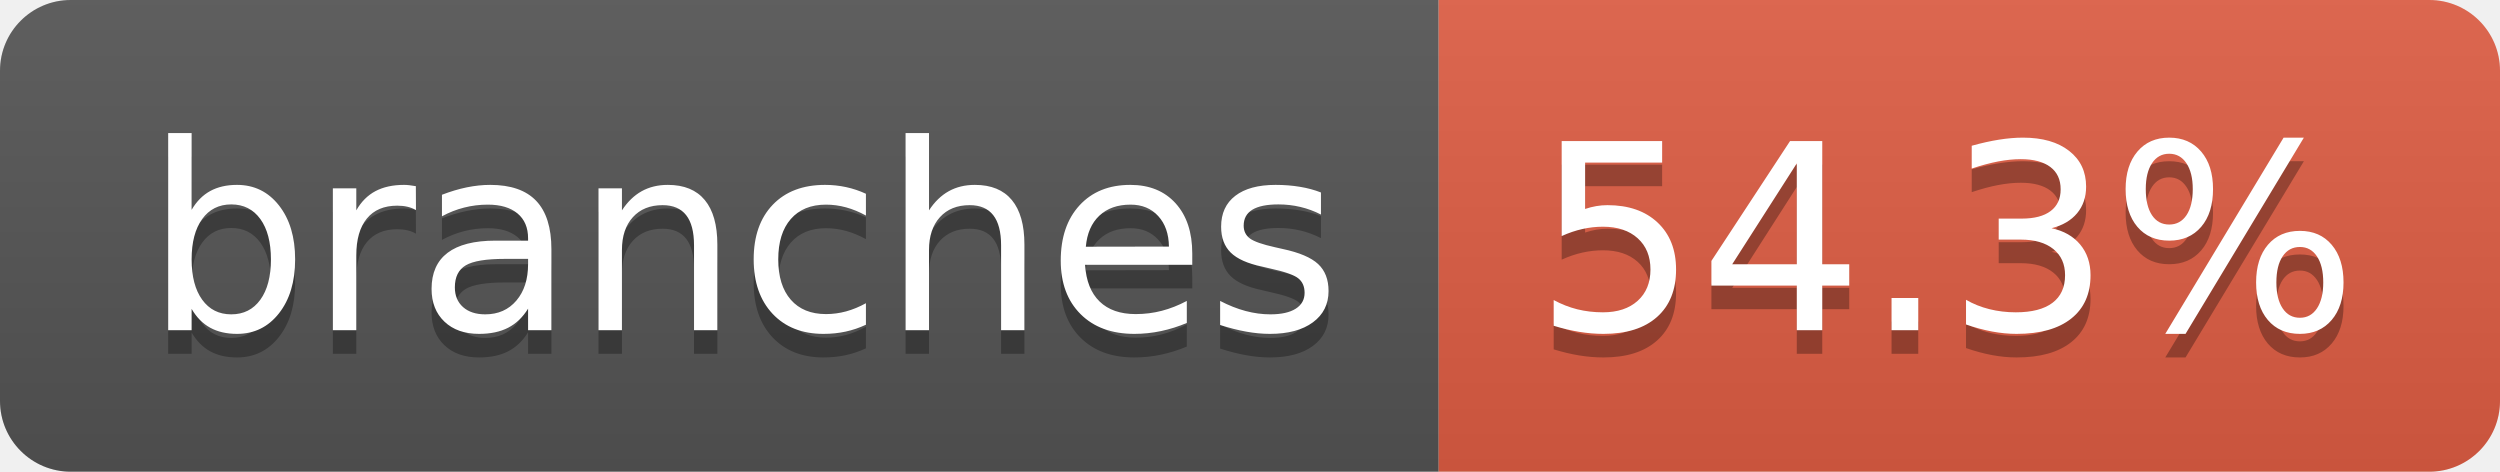
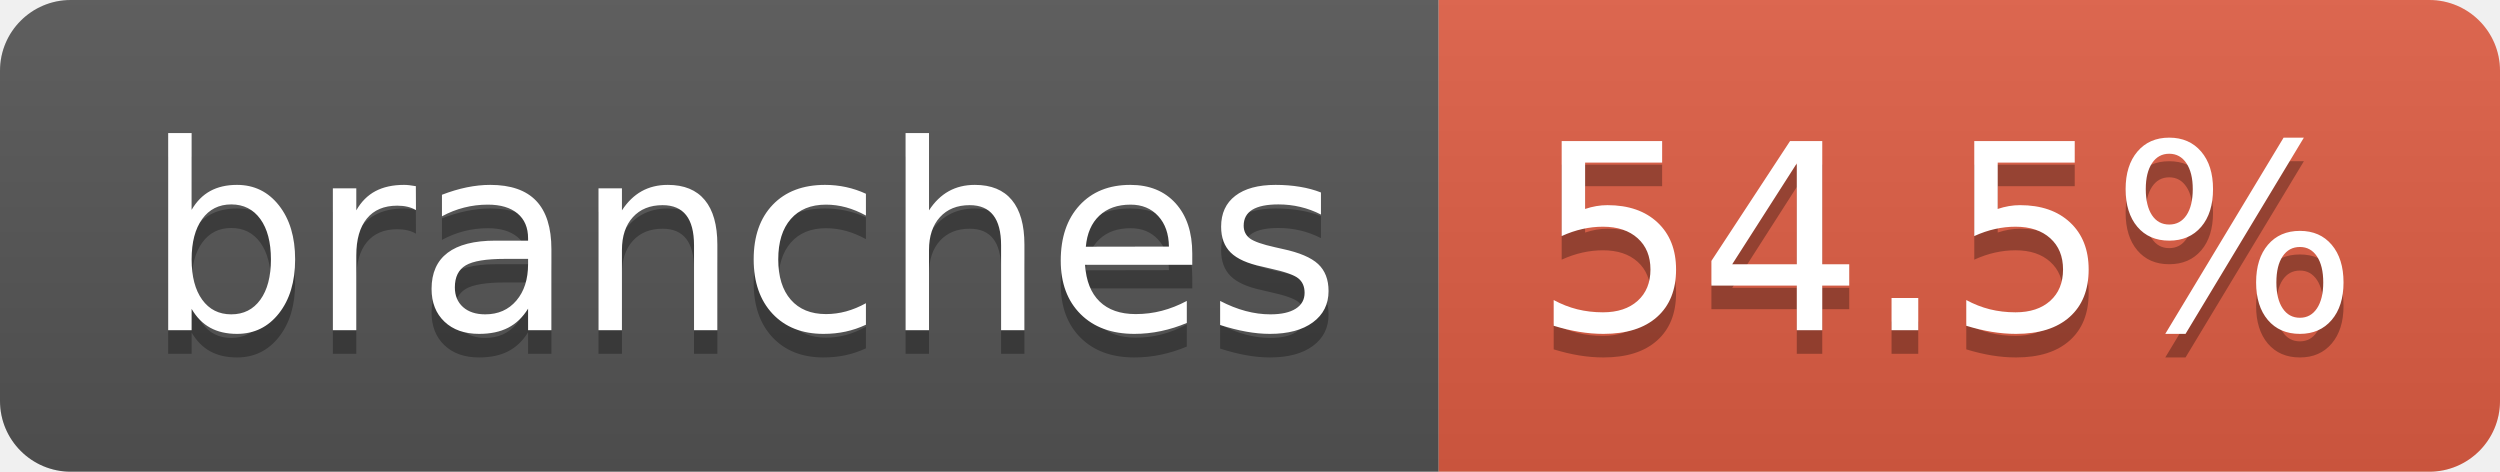
- <svg xmlns="http://www.w3.org/2000/svg" width="106" height="20" role="img" aria-label="branches: 54.3%">
+ <svg xmlns="http://www.w3.org/2000/svg" width="106" height="20" role="img" aria-label="branches: 54.5%">
  <linearGradient id="s" x2="0" y2="100%">
    <stop offset="0" stop-color="#bbb" stop-opacity=".1" />
    <stop offset="1" stop-opacity=".1" />
  </linearGradient>
  <clipPath id="r">
    <rect width="106" height="20" rx="3" fill="#fff" />
  </clipPath>
  <g clip-path="url(#r)">
    <rect width="61" height="20" fill="#555" />
    <rect x="61" width="45" height="20" fill="#e05d44" />
    <rect width="106" height="20" fill="url(#s)" />
  </g>
  <g fill="#fff" text-anchor="middle" font-family="Verdana,Geneva,DejaVu Sans,sans-serif" text-rendering="geometricPrecision" font-size="110">
    <text aria-hidden="true" x="315" y="150" fill="#010101" fill-opacity=".3" transform="scale(.1)" textLength="507">branches</text>
    <text x="315" y="140" transform="scale(.1)" fill="#fff" textLength="507">branches</text>
-     <text aria-hidden="true" x="825" y="150" fill="#010101" fill-opacity=".3" transform="scale(.1)" textLength="350">54.3%</text>
-     <text x="825" y="140" transform="scale(.1)" fill="#fff" textLength="350">54.3%</text>
+     <text aria-hidden="true" x="825" y="150" fill="#010101" fill-opacity=".3" transform="scale(.1)" textLength="350">54.5%</text>
+     <text x="825" y="140" transform="scale(.1)" fill="#fff" textLength="350">54.5%</text>
  </g>
</svg>
